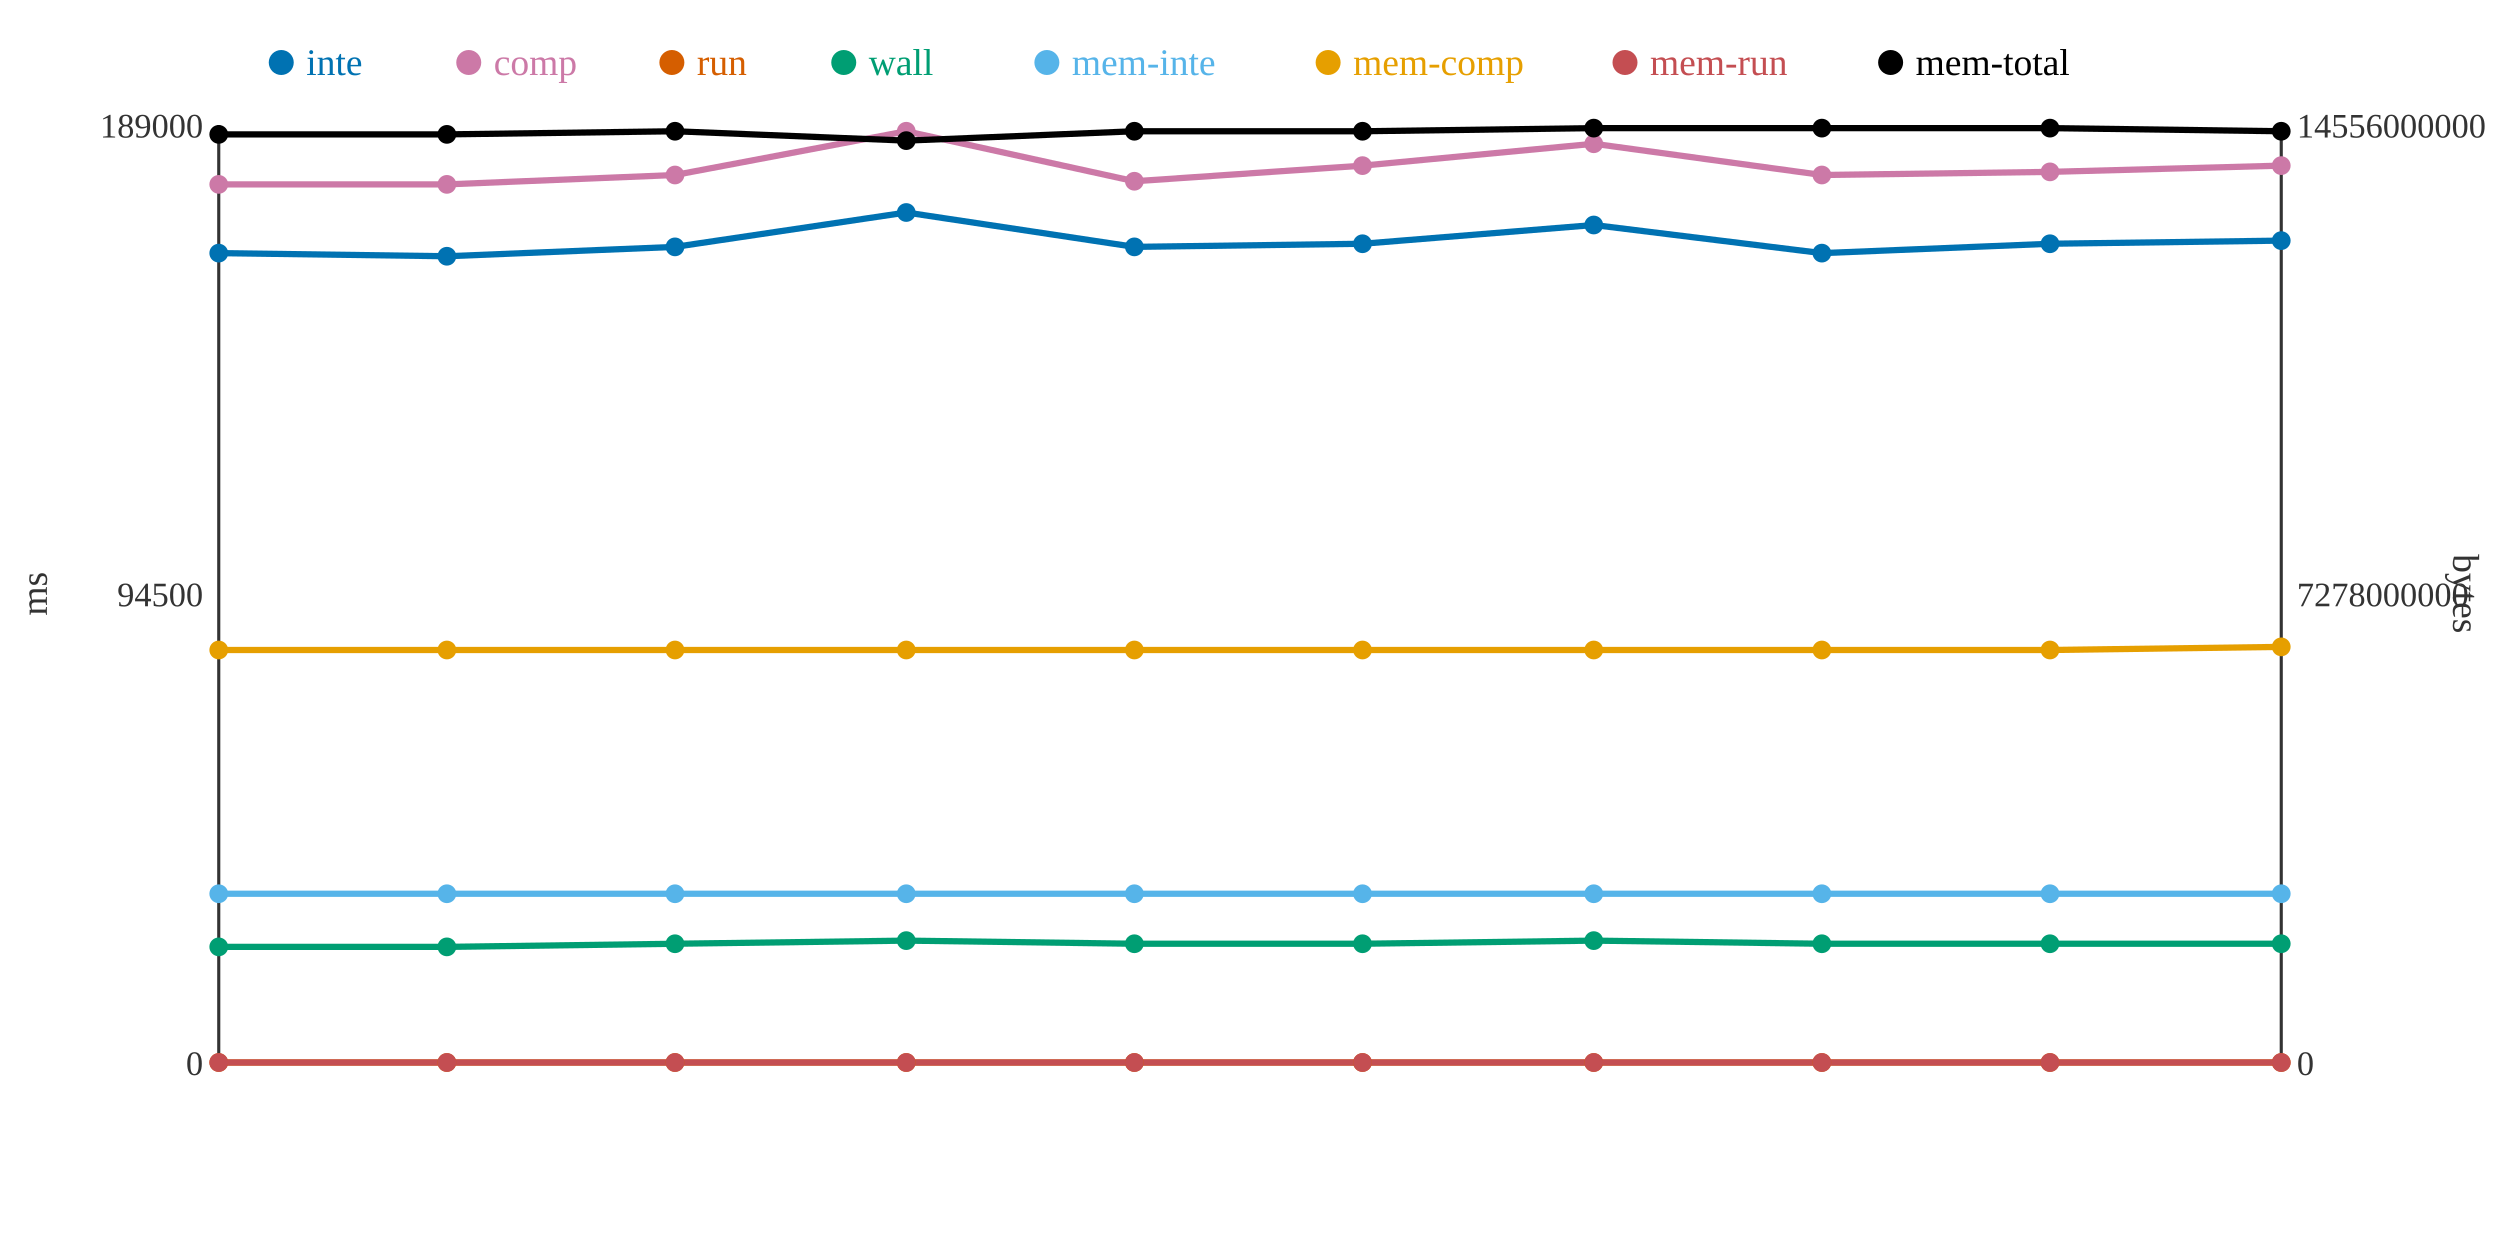
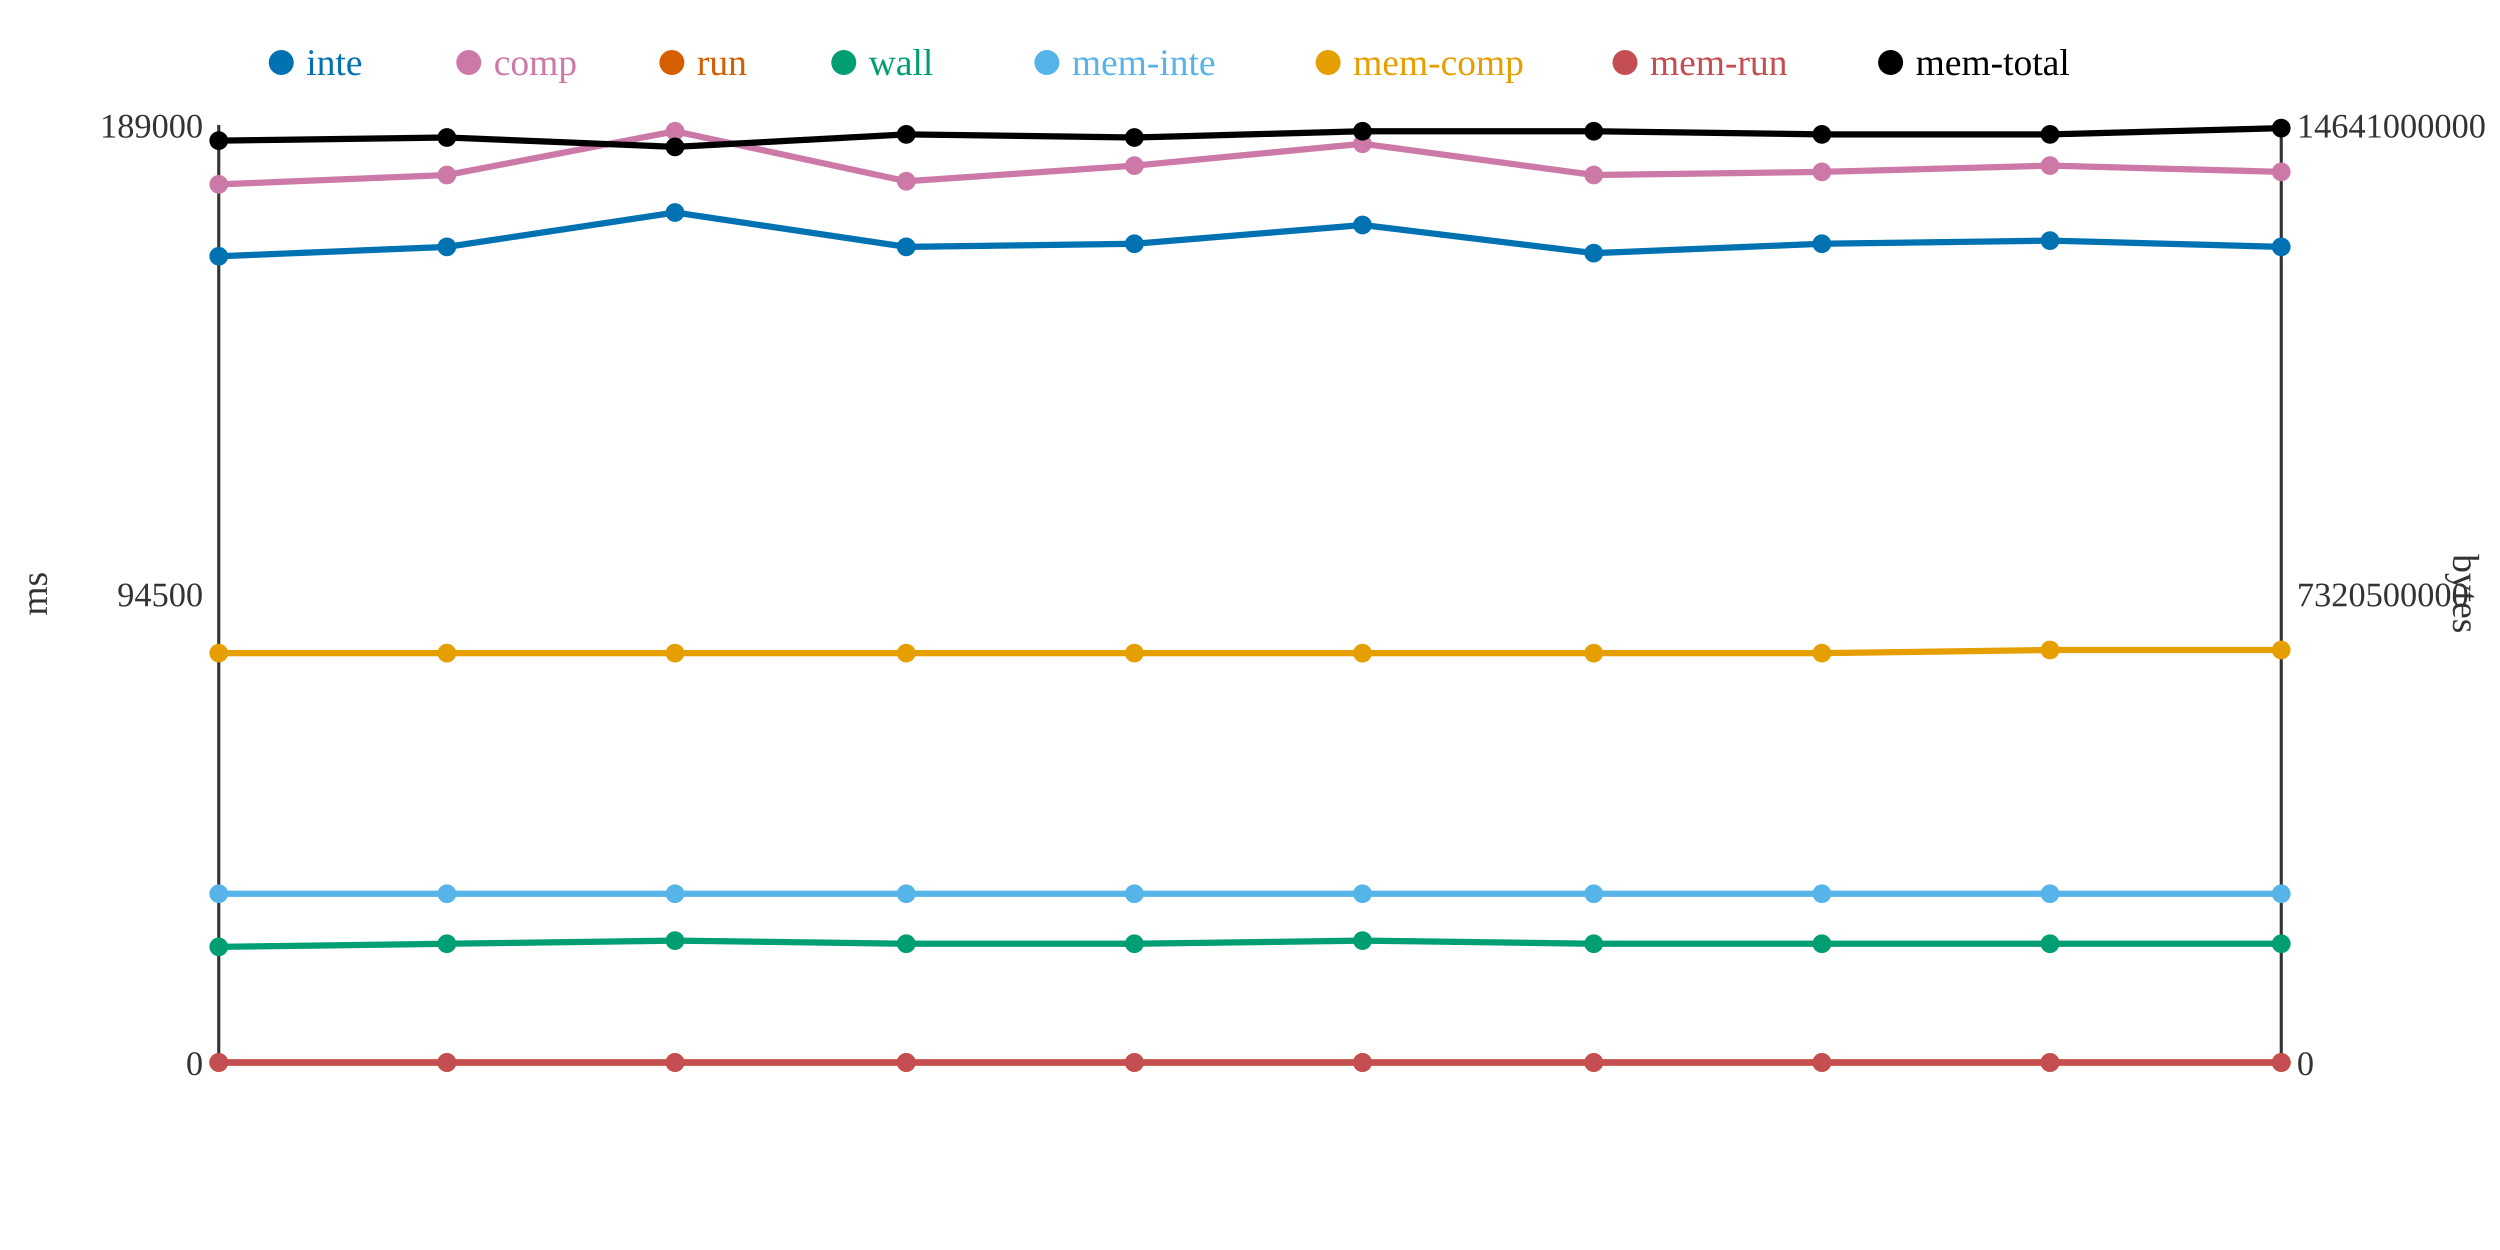
<svg xmlns="http://www.w3.org/2000/svg" width="800" height="400">
  <rect width="800" height="400" fill="white" />
  <line x1="70" y1="40" x2="70" y2="340" stroke="#333" stroke-width="1" />
  <line x1="70" y1="340" x2="730" y2="340" stroke="#333" stroke-width="1" />
  <line x1="730" y1="40" x2="730" y2="340" stroke="#333" stroke-width="1" />
  <text x="65" y="344" text-anchor="end" font-size="11" fill="#333">0</text>
  <text x="65" y="194" text-anchor="end" font-size="11" fill="#333">94500</text>
  <text x="65" y="44" text-anchor="end" font-size="11" fill="#333">189000</text>
  <text x="15" y="190" text-anchor="middle" font-size="12" fill="#333" transform="rotate(-90 15 190)">ms</text>
  <text x="735" y="344" text-anchor="start" font-size="11" fill="#333">0</text>
-   <text x="735" y="194" text-anchor="start" font-size="11" fill="#333">7278000000</text>
-   <text x="735" y="44" text-anchor="start" font-size="11" fill="#333">14556000000</text>
+   <text x="735" y="194" text-anchor="start" font-size="11" fill="#333">7320500000</text>
+   <text x="735" y="44" text-anchor="start" font-size="11" fill="#333">14641000000</text>
  <text x="785" y="190" text-anchor="middle" font-size="12" fill="#333" transform="rotate(90 785 190)">bytes</text>
-   <polyline points="70,81 143,82 216,79 290,68 363,79 436,78 510,72 583,81 656,78 730,77" fill="none" stroke="#0072B2" stroke-width="2" />
-   <polyline points="70,59 143,59 216,56 290,42 363,58 436,53 510,46 583,56 656,55 730,53" fill="none" stroke="#CC79A7" stroke-width="2" />
+   <polyline points="70,82 143,79 216,68 290,79 363,78 436,72 510,81 583,78 656,77 730,79" fill="none" stroke="#0072B2" stroke-width="2" />
+   <polyline points="70,59 143,56 216,42 290,58 363,53 436,46 510,56 583,55 656,53 730,55" fill="none" stroke="#CC79A7" stroke-width="2" />
  <polyline points="70,340 143,340 216,340 290,340 363,340 436,340 510,340 583,340 656,340 730,340" fill="none" stroke="#D55E00" stroke-width="2" />
-   <polyline points="70,303 143,303 216,302 290,301 363,302 436,302 510,301 583,302 656,302 730,302" fill="none" stroke="#009E73" stroke-width="2" />
+   <polyline points="70,303 143,302 216,301 290,302 363,302 436,301 510,302 583,302 656,302 730,302" fill="none" stroke="#009E73" stroke-width="2" />
  <polyline points="70,286 143,286 216,286 290,286 363,286 436,286 510,286 583,286 656,286 730,286" fill="none" stroke="#56B4E9" stroke-width="2" />
-   <polyline points="70,208 143,208 216,208 290,208 363,208 436,208 510,208 583,208 656,208 730,207" fill="none" stroke="#E69F00" stroke-width="2" />
+   <polyline points="70,209 143,209 216,209 290,209 363,209 436,209 510,209 583,209 656,208 730,208" fill="none" stroke="#E69F00" stroke-width="2" />
  <polyline points="70,340 143,340 216,340 290,340 363,340 436,340 510,340 583,340 656,340 730,340" fill="none" stroke="#C44E52" stroke-width="2" />
-   <polyline points="70,43 143,43 216,42 290,45 363,42 436,42 510,41 583,41 656,41 730,42" fill="none" stroke="#000000" stroke-width="2" />
-   <circle cx="70" cy="81" r="3" fill="#0072B2" />
+   <polyline points="70,45 143,44 216,47 290,43 363,44 436,42 510,42 583,43 656,43 730,41" fill="none" stroke="#000000" stroke-width="2" />
+   <circle cx="70" cy="82" r="3" fill="#0072B2" />
  <circle cx="70" cy="59" r="3" fill="#CC79A7" />
  <circle cx="70" cy="340" r="3" fill="#D55E00" />
  <circle cx="70" cy="303" r="3" fill="#009E73" />
  <circle cx="70" cy="286" r="3" fill="#56B4E9" />
-   <circle cx="70" cy="208" r="3" fill="#E69F00" />
+   <circle cx="70" cy="209" r="3" fill="#E69F00" />
  <circle cx="70" cy="340" r="3" fill="#C44E52" />
-   <circle cx="70" cy="43" r="3" fill="#000000" />
-   <circle cx="143" cy="82" r="3" fill="#0072B2" />
-   <circle cx="143" cy="59" r="3" fill="#CC79A7" />
+   <circle cx="70" cy="45" r="3" fill="#000000" />
+   <circle cx="143" cy="79" r="3" fill="#0072B2" />
+   <circle cx="143" cy="56" r="3" fill="#CC79A7" />
  <circle cx="143" cy="340" r="3" fill="#D55E00" />
-   <circle cx="143" cy="303" r="3" fill="#009E73" />
+   <circle cx="143" cy="302" r="3" fill="#009E73" />
  <circle cx="143" cy="286" r="3" fill="#56B4E9" />
-   <circle cx="143" cy="208" r="3" fill="#E69F00" />
+   <circle cx="143" cy="209" r="3" fill="#E69F00" />
  <circle cx="143" cy="340" r="3" fill="#C44E52" />
-   <circle cx="143" cy="43" r="3" fill="#000000" />
-   <circle cx="216" cy="79" r="3" fill="#0072B2" />
-   <circle cx="216" cy="56" r="3" fill="#CC79A7" />
+   <circle cx="143" cy="44" r="3" fill="#000000" />
+   <circle cx="216" cy="68" r="3" fill="#0072B2" />
+   <circle cx="216" cy="42" r="3" fill="#CC79A7" />
  <circle cx="216" cy="340" r="3" fill="#D55E00" />
-   <circle cx="216" cy="302" r="3" fill="#009E73" />
+   <circle cx="216" cy="301" r="3" fill="#009E73" />
  <circle cx="216" cy="286" r="3" fill="#56B4E9" />
-   <circle cx="216" cy="208" r="3" fill="#E69F00" />
+   <circle cx="216" cy="209" r="3" fill="#E69F00" />
  <circle cx="216" cy="340" r="3" fill="#C44E52" />
-   <circle cx="216" cy="42" r="3" fill="#000000" />
-   <circle cx="290" cy="68" r="3" fill="#0072B2" />
-   <circle cx="290" cy="42" r="3" fill="#CC79A7" />
+   <circle cx="216" cy="47" r="3" fill="#000000" />
+   <circle cx="290" cy="79" r="3" fill="#0072B2" />
+   <circle cx="290" cy="58" r="3" fill="#CC79A7" />
  <circle cx="290" cy="340" r="3" fill="#D55E00" />
-   <circle cx="290" cy="301" r="3" fill="#009E73" />
+   <circle cx="290" cy="302" r="3" fill="#009E73" />
  <circle cx="290" cy="286" r="3" fill="#56B4E9" />
-   <circle cx="290" cy="208" r="3" fill="#E69F00" />
+   <circle cx="290" cy="209" r="3" fill="#E69F00" />
  <circle cx="290" cy="340" r="3" fill="#C44E52" />
-   <circle cx="290" cy="45" r="3" fill="#000000" />
-   <circle cx="363" cy="79" r="3" fill="#0072B2" />
-   <circle cx="363" cy="58" r="3" fill="#CC79A7" />
+   <circle cx="290" cy="43" r="3" fill="#000000" />
+   <circle cx="363" cy="78" r="3" fill="#0072B2" />
+   <circle cx="363" cy="53" r="3" fill="#CC79A7" />
  <circle cx="363" cy="340" r="3" fill="#D55E00" />
  <circle cx="363" cy="302" r="3" fill="#009E73" />
  <circle cx="363" cy="286" r="3" fill="#56B4E9" />
-   <circle cx="363" cy="208" r="3" fill="#E69F00" />
+   <circle cx="363" cy="209" r="3" fill="#E69F00" />
  <circle cx="363" cy="340" r="3" fill="#C44E52" />
-   <circle cx="363" cy="42" r="3" fill="#000000" />
-   <circle cx="436" cy="78" r="3" fill="#0072B2" />
-   <circle cx="436" cy="53" r="3" fill="#CC79A7" />
+   <circle cx="363" cy="44" r="3" fill="#000000" />
+   <circle cx="436" cy="72" r="3" fill="#0072B2" />
+   <circle cx="436" cy="46" r="3" fill="#CC79A7" />
  <circle cx="436" cy="340" r="3" fill="#D55E00" />
-   <circle cx="436" cy="302" r="3" fill="#009E73" />
+   <circle cx="436" cy="301" r="3" fill="#009E73" />
  <circle cx="436" cy="286" r="3" fill="#56B4E9" />
-   <circle cx="436" cy="208" r="3" fill="#E69F00" />
+   <circle cx="436" cy="209" r="3" fill="#E69F00" />
  <circle cx="436" cy="340" r="3" fill="#C44E52" />
  <circle cx="436" cy="42" r="3" fill="#000000" />
-   <circle cx="510" cy="72" r="3" fill="#0072B2" />
-   <circle cx="510" cy="46" r="3" fill="#CC79A7" />
+   <circle cx="510" cy="81" r="3" fill="#0072B2" />
+   <circle cx="510" cy="56" r="3" fill="#CC79A7" />
  <circle cx="510" cy="340" r="3" fill="#D55E00" />
-   <circle cx="510" cy="301" r="3" fill="#009E73" />
+   <circle cx="510" cy="302" r="3" fill="#009E73" />
  <circle cx="510" cy="286" r="3" fill="#56B4E9" />
-   <circle cx="510" cy="208" r="3" fill="#E69F00" />
+   <circle cx="510" cy="209" r="3" fill="#E69F00" />
  <circle cx="510" cy="340" r="3" fill="#C44E52" />
-   <circle cx="510" cy="41" r="3" fill="#000000" />
-   <circle cx="583" cy="81" r="3" fill="#0072B2" />
-   <circle cx="583" cy="56" r="3" fill="#CC79A7" />
+   <circle cx="510" cy="42" r="3" fill="#000000" />
+   <circle cx="583" cy="78" r="3" fill="#0072B2" />
+   <circle cx="583" cy="55" r="3" fill="#CC79A7" />
  <circle cx="583" cy="340" r="3" fill="#D55E00" />
  <circle cx="583" cy="302" r="3" fill="#009E73" />
  <circle cx="583" cy="286" r="3" fill="#56B4E9" />
-   <circle cx="583" cy="208" r="3" fill="#E69F00" />
+   <circle cx="583" cy="209" r="3" fill="#E69F00" />
  <circle cx="583" cy="340" r="3" fill="#C44E52" />
-   <circle cx="583" cy="41" r="3" fill="#000000" />
-   <circle cx="656" cy="78" r="3" fill="#0072B2" />
-   <circle cx="656" cy="55" r="3" fill="#CC79A7" />
+   <circle cx="583" cy="43" r="3" fill="#000000" />
+   <circle cx="656" cy="77" r="3" fill="#0072B2" />
+   <circle cx="656" cy="53" r="3" fill="#CC79A7" />
  <circle cx="656" cy="340" r="3" fill="#D55E00" />
  <circle cx="656" cy="302" r="3" fill="#009E73" />
  <circle cx="656" cy="286" r="3" fill="#56B4E9" />
  <circle cx="656" cy="208" r="3" fill="#E69F00" />
  <circle cx="656" cy="340" r="3" fill="#C44E52" />
-   <circle cx="656" cy="41" r="3" fill="#000000" />
-   <circle cx="730" cy="77" r="3" fill="#0072B2" />
-   <circle cx="730" cy="53" r="3" fill="#CC79A7" />
+   <circle cx="656" cy="43" r="3" fill="#000000" />
+   <circle cx="730" cy="79" r="3" fill="#0072B2" />
+   <circle cx="730" cy="55" r="3" fill="#CC79A7" />
  <circle cx="730" cy="340" r="3" fill="#D55E00" />
  <circle cx="730" cy="302" r="3" fill="#009E73" />
  <circle cx="730" cy="286" r="3" fill="#56B4E9" />
-   <circle cx="730" cy="207" r="3" fill="#E69F00" />
+   <circle cx="730" cy="208" r="3" fill="#E69F00" />
  <circle cx="730" cy="340" r="3" fill="#C44E52" />
-   <circle cx="730" cy="42" r="3" fill="#000000" />
+   <circle cx="730" cy="41" r="3" fill="#000000" />
  <circle cx="90" cy="20" r="4" fill="#0072B2" />
  <text x="98" y="24" text-anchor="start" font-size="12" fill="#0072B2">inte</text>
  <circle cx="150" cy="20" r="4" fill="#CC79A7" />
  <text x="158" y="24" text-anchor="start" font-size="12" fill="#CC79A7">comp</text>
  <circle cx="215" cy="20" r="4" fill="#D55E00" />
  <text x="223" y="24" text-anchor="start" font-size="12" fill="#D55E00">run</text>
  <circle cx="270" cy="20" r="4" fill="#009E73" />
  <text x="278" y="24" text-anchor="start" font-size="12" fill="#009E73">wall</text>
  <circle cx="335" cy="20" r="4" fill="#56B4E9" />
  <text x="343" y="24" text-anchor="start" font-size="12" fill="#56B4E9">mem-inte</text>
  <circle cx="425" cy="20" r="4" fill="#E69F00" />
  <text x="433" y="24" text-anchor="start" font-size="12" fill="#E69F00">mem-comp</text>
  <circle cx="520" cy="20" r="4" fill="#C44E52" />
  <text x="528" y="24" text-anchor="start" font-size="12" fill="#C44E52">mem-run</text>
  <circle cx="605" cy="20" r="4" fill="#000000" />
  <text x="613" y="24" text-anchor="start" font-size="12" fill="#000000">mem-total</text>
</svg>
